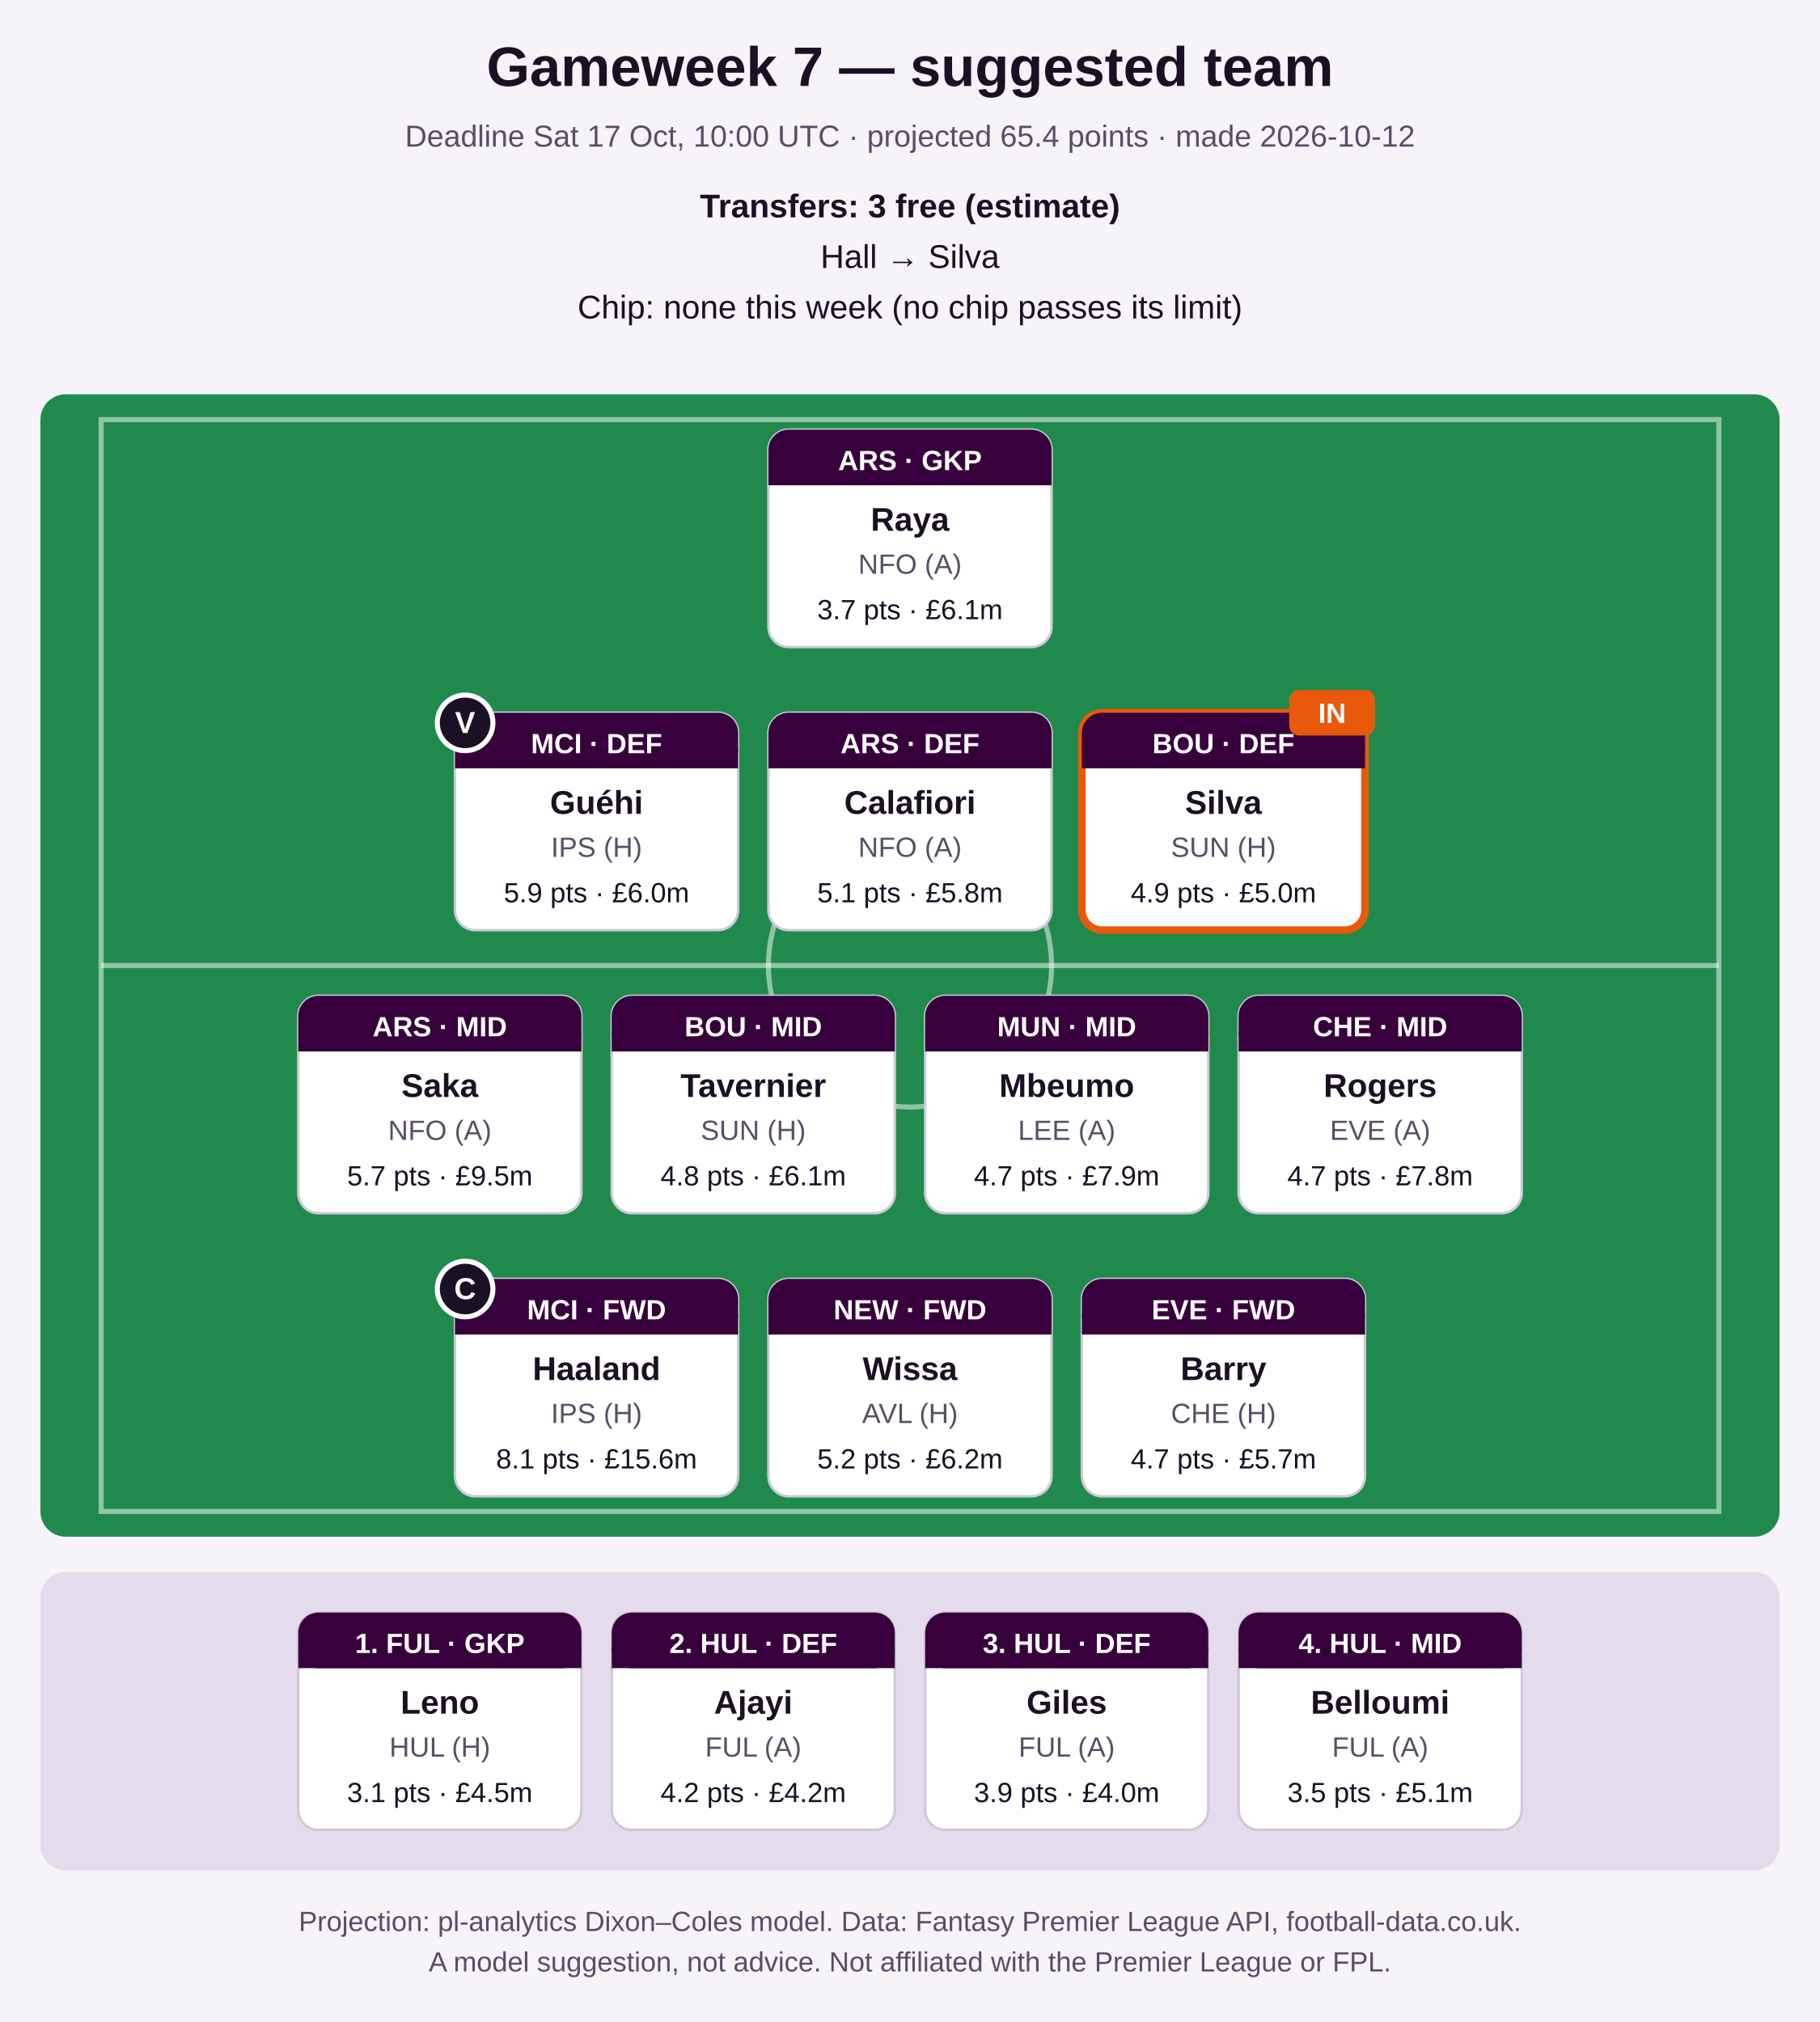
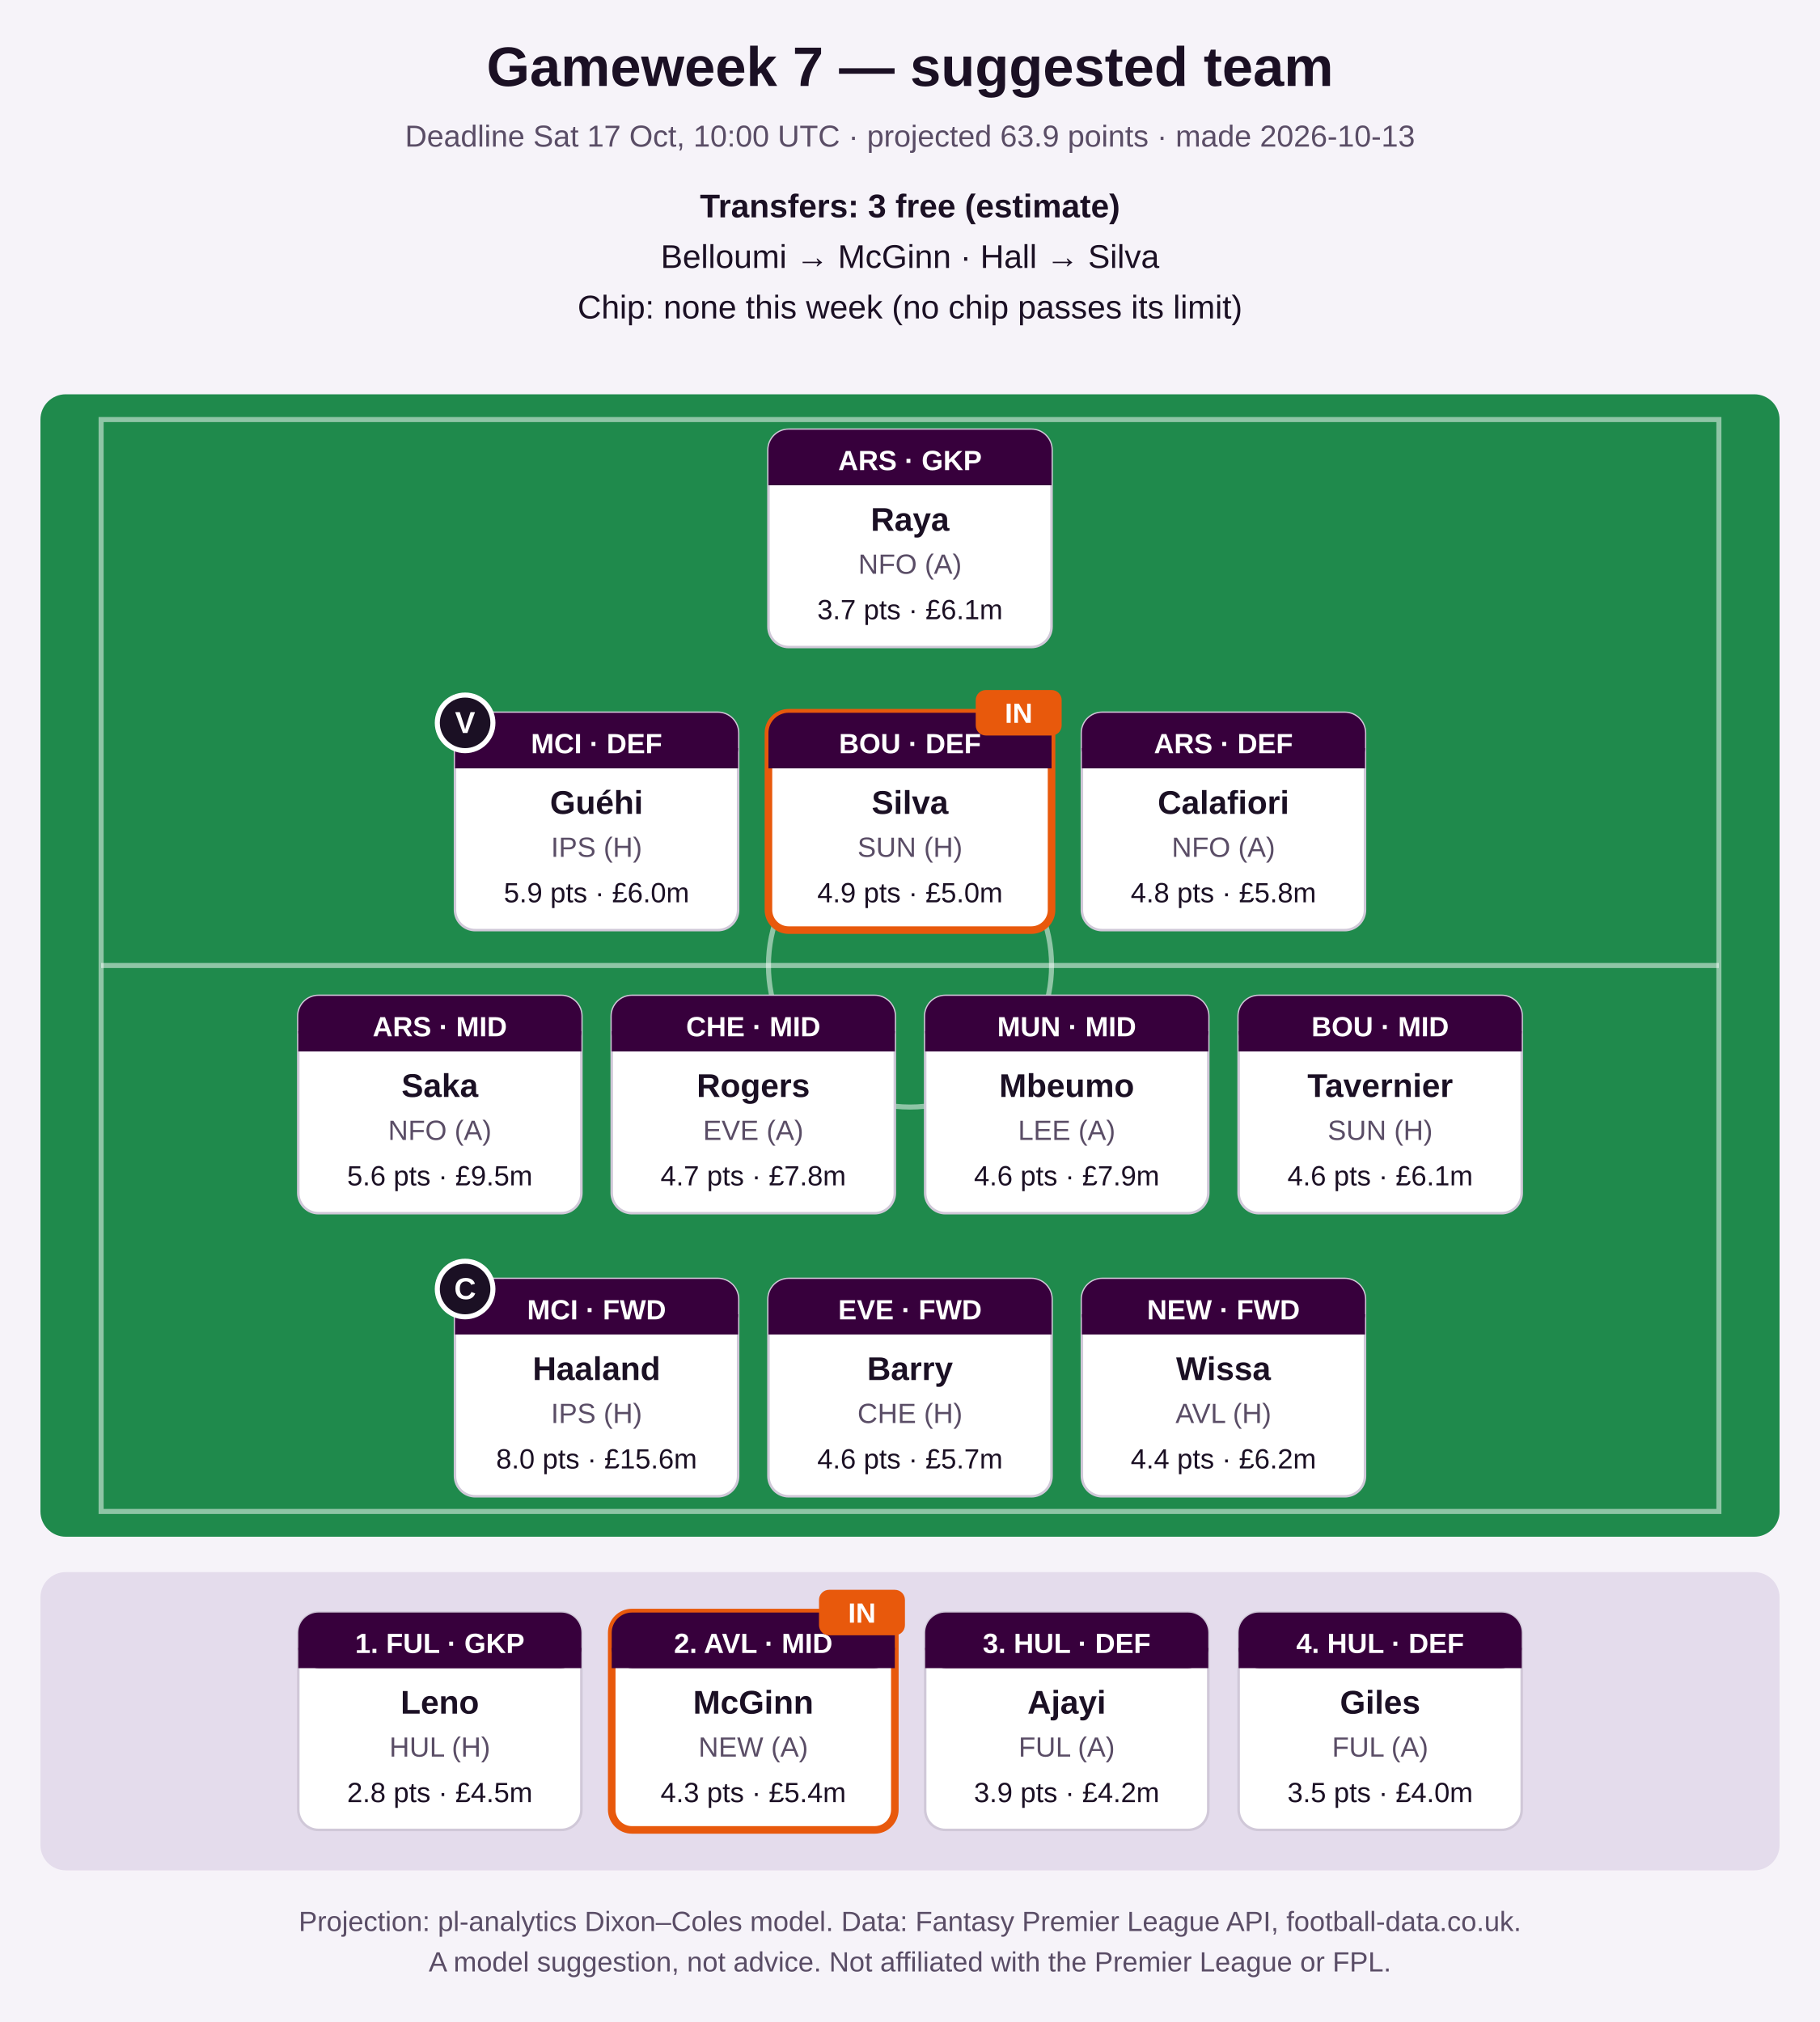
<svg xmlns="http://www.w3.org/2000/svg" width="720" height="800" viewBox="0 0 720 800" role="img" aria-label="Suggested FPL team">
  <rect width="720" height="800" fill="#f6f3f9" />
  <text x="360.0" y="34" font-family="Segoe UI, Arial, sans-serif" font-size="22" font-weight="bold" fill="#1b1024" text-anchor="middle">Gameweek 7 — suggested team</text>
-   <text x="360.0" y="58" font-family="Segoe UI, Arial, sans-serif" font-size="12" font-weight="normal" fill="#5a4d66" text-anchor="middle">Deadline Sat 17 Oct, 10:00 UTC · projected 65.4 points · made 2026-10-12</text>
+   <text x="360.0" y="58" font-family="Segoe UI, Arial, sans-serif" font-size="12" font-weight="normal" fill="#5a4d66" text-anchor="middle">Deadline Sat 17 Oct, 10:00 UTC · projected 63.9 points · made 2026-10-13</text>
  <text x="360.0" y="86" font-family="Segoe UI, Arial, sans-serif" font-size="13" font-weight="bold" fill="#1b1024" text-anchor="middle">Transfers: 3 free (estimate)</text>
-   <text x="360.0" y="106" font-family="Segoe UI, Arial, sans-serif" font-size="13" font-weight="normal" fill="#1b1024" text-anchor="middle">Hall → Silva</text>
+   <text x="360.0" y="106" font-family="Segoe UI, Arial, sans-serif" font-size="13" font-weight="normal" fill="#1b1024" text-anchor="middle">Belloumi → McGinn   ·   Hall → Silva</text>
  <text x="360.0" y="126" font-family="Segoe UI, Arial, sans-serif" font-size="13" font-weight="normal" fill="#1b1024" text-anchor="middle">Chip: none this week (no chip passes its limit)</text>
  <rect x="16" y="156" width="688" height="452" rx="10" fill="#1f8a4c" />
  <rect x="40" y="166" width="640" height="432" fill="none" stroke="#ffffff" stroke-opacity="0.5" stroke-width="2" />
  <line x1="40" y1="382.0" x2="680" y2="382.0" stroke="#ffffff" stroke-opacity="0.5" stroke-width="2" />
  <circle cx="360.0" cy="382.0" r="56" fill="none" stroke="#ffffff" stroke-opacity="0.5" stroke-width="2" />
  <rect x="304.0" y="170" width="112" height="86" rx="8" fill="#ffffff" stroke="#d0c8d8" stroke-width="1" />
  <rect x="304.0" y="170" width="112" height="22" rx="8" fill="#37003c" />
  <rect x="304.0" y="184" width="112" height="8" fill="#37003c" />
  <text x="360.0" y="186" font-family="Segoe UI, Arial, sans-serif" font-size="11" font-weight="bold" fill="#ffffff" text-anchor="middle">ARS · GKP</text>
  <text x="360.0" y="210" font-family="Segoe UI, Arial, sans-serif" font-size="13" font-weight="bold" fill="#1b1024" text-anchor="middle">Raya</text>
  <text x="360.0" y="227" font-family="Segoe UI, Arial, sans-serif" font-size="11" font-weight="normal" fill="#5a4d66" text-anchor="middle">NFO (A)</text>
  <text x="360.0" y="245" font-family="Segoe UI, Arial, sans-serif" font-size="11" font-weight="normal" fill="#1b1024" text-anchor="middle">3.7 pts · £6.1m</text>
  <rect x="180.0" y="282" width="112" height="86" rx="8" fill="#ffffff" stroke="#d0c8d8" stroke-width="1" />
  <rect x="180.0" y="282" width="112" height="22" rx="8" fill="#37003c" />
  <rect x="180.0" y="296" width="112" height="8" fill="#37003c" />
  <text x="236.0" y="298" font-family="Segoe UI, Arial, sans-serif" font-size="11" font-weight="bold" fill="#ffffff" text-anchor="middle">MCI · DEF</text>
  <text x="236.0" y="322" font-family="Segoe UI, Arial, sans-serif" font-size="13" font-weight="bold" fill="#1b1024" text-anchor="middle">Guéhi</text>
  <text x="236.0" y="339" font-family="Segoe UI, Arial, sans-serif" font-size="11" font-weight="normal" fill="#5a4d66" text-anchor="middle">IPS (H)</text>
  <text x="236.0" y="357" font-family="Segoe UI, Arial, sans-serif" font-size="11" font-weight="normal" fill="#1b1024" text-anchor="middle">5.9 pts · £6.0m</text>
  <circle cx="184.0" cy="286" r="11" fill="#1b1024" stroke="#ffffff" stroke-width="2" />
  <text x="184.0" y="290" font-family="Segoe UI, Arial, sans-serif" font-size="12" font-weight="bold" fill="#ffffff" text-anchor="middle">V</text>
-   <rect x="304.0" y="282" width="112" height="86" rx="8" fill="#ffffff" stroke="#d0c8d8" stroke-width="1" />
+   <rect x="304.0" y="282" width="112" height="86" rx="8" fill="#ffffff" stroke="#e8590c" stroke-width="3" />
  <rect x="304.0" y="282" width="112" height="22" rx="8" fill="#37003c" />
  <rect x="304.0" y="296" width="112" height="8" fill="#37003c" />
-   <text x="360.0" y="298" font-family="Segoe UI, Arial, sans-serif" font-size="11" font-weight="bold" fill="#ffffff" text-anchor="middle">ARS · DEF</text>
-   <text x="360.0" y="322" font-family="Segoe UI, Arial, sans-serif" font-size="13" font-weight="bold" fill="#1b1024" text-anchor="middle">Calafiori</text>
-   <text x="360.0" y="339" font-family="Segoe UI, Arial, sans-serif" font-size="11" font-weight="normal" fill="#5a4d66" text-anchor="middle">NFO (A)</text>
-   <text x="360.0" y="357" font-family="Segoe UI, Arial, sans-serif" font-size="11" font-weight="normal" fill="#1b1024" text-anchor="middle">5.1 pts · £5.8m</text>
-   <rect x="428.0" y="282" width="112" height="86" rx="8" fill="#ffffff" stroke="#e8590c" stroke-width="3" />
+   <text x="360.0" y="298" font-family="Segoe UI, Arial, sans-serif" font-size="11" font-weight="bold" fill="#ffffff" text-anchor="middle">BOU · DEF</text>
+   <text x="360.0" y="322" font-family="Segoe UI, Arial, sans-serif" font-size="13" font-weight="bold" fill="#1b1024" text-anchor="middle">Silva</text>
+   <text x="360.0" y="339" font-family="Segoe UI, Arial, sans-serif" font-size="11" font-weight="normal" fill="#5a4d66" text-anchor="middle">SUN (H)</text>
+   <text x="360.0" y="357" font-family="Segoe UI, Arial, sans-serif" font-size="11" font-weight="normal" fill="#1b1024" text-anchor="middle">4.9 pts · £5.0m</text>
+   <rect x="386.0" y="273" width="34" height="18" rx="4" fill="#e8590c" />
+   <text x="403.0" y="286" font-family="Segoe UI, Arial, sans-serif" font-size="11" font-weight="bold" fill="#ffffff" text-anchor="middle">IN</text>
+   <rect x="428.0" y="282" width="112" height="86" rx="8" fill="#ffffff" stroke="#d0c8d8" stroke-width="1" />
  <rect x="428.0" y="282" width="112" height="22" rx="8" fill="#37003c" />
  <rect x="428.0" y="296" width="112" height="8" fill="#37003c" />
-   <text x="484.0" y="298" font-family="Segoe UI, Arial, sans-serif" font-size="11" font-weight="bold" fill="#ffffff" text-anchor="middle">BOU · DEF</text>
-   <text x="484.0" y="322" font-family="Segoe UI, Arial, sans-serif" font-size="13" font-weight="bold" fill="#1b1024" text-anchor="middle">Silva</text>
-   <text x="484.0" y="339" font-family="Segoe UI, Arial, sans-serif" font-size="11" font-weight="normal" fill="#5a4d66" text-anchor="middle">SUN (H)</text>
-   <text x="484.0" y="357" font-family="Segoe UI, Arial, sans-serif" font-size="11" font-weight="normal" fill="#1b1024" text-anchor="middle">4.9 pts · £5.0m</text>
-   <rect x="510.0" y="273" width="34" height="18" rx="4" fill="#e8590c" />
-   <text x="527.0" y="286" font-family="Segoe UI, Arial, sans-serif" font-size="11" font-weight="bold" fill="#ffffff" text-anchor="middle">IN</text>
+   <text x="484.0" y="298" font-family="Segoe UI, Arial, sans-serif" font-size="11" font-weight="bold" fill="#ffffff" text-anchor="middle">ARS · DEF</text>
+   <text x="484.0" y="322" font-family="Segoe UI, Arial, sans-serif" font-size="13" font-weight="bold" fill="#1b1024" text-anchor="middle">Calafiori</text>
+   <text x="484.0" y="339" font-family="Segoe UI, Arial, sans-serif" font-size="11" font-weight="normal" fill="#5a4d66" text-anchor="middle">NFO (A)</text>
+   <text x="484.0" y="357" font-family="Segoe UI, Arial, sans-serif" font-size="11" font-weight="normal" fill="#1b1024" text-anchor="middle">4.8 pts · £5.8m</text>
  <rect x="118.0" y="394" width="112" height="86" rx="8" fill="#ffffff" stroke="#d0c8d8" stroke-width="1" />
  <rect x="118.0" y="394" width="112" height="22" rx="8" fill="#37003c" />
  <rect x="118.0" y="408" width="112" height="8" fill="#37003c" />
  <text x="174.0" y="410" font-family="Segoe UI, Arial, sans-serif" font-size="11" font-weight="bold" fill="#ffffff" text-anchor="middle">ARS · MID</text>
  <text x="174.0" y="434" font-family="Segoe UI, Arial, sans-serif" font-size="13" font-weight="bold" fill="#1b1024" text-anchor="middle">Saka</text>
  <text x="174.0" y="451" font-family="Segoe UI, Arial, sans-serif" font-size="11" font-weight="normal" fill="#5a4d66" text-anchor="middle">NFO (A)</text>
-   <text x="174.0" y="469" font-family="Segoe UI, Arial, sans-serif" font-size="11" font-weight="normal" fill="#1b1024" text-anchor="middle">5.7 pts · £9.5m</text>
+   <text x="174.0" y="469" font-family="Segoe UI, Arial, sans-serif" font-size="11" font-weight="normal" fill="#1b1024" text-anchor="middle">5.6 pts · £9.5m</text>
  <rect x="242.0" y="394" width="112" height="86" rx="8" fill="#ffffff" stroke="#d0c8d8" stroke-width="1" />
  <rect x="242.0" y="394" width="112" height="22" rx="8" fill="#37003c" />
  <rect x="242.0" y="408" width="112" height="8" fill="#37003c" />
-   <text x="298.0" y="410" font-family="Segoe UI, Arial, sans-serif" font-size="11" font-weight="bold" fill="#ffffff" text-anchor="middle">BOU · MID</text>
-   <text x="298.0" y="434" font-family="Segoe UI, Arial, sans-serif" font-size="13" font-weight="bold" fill="#1b1024" text-anchor="middle">Tavernier</text>
-   <text x="298.0" y="451" font-family="Segoe UI, Arial, sans-serif" font-size="11" font-weight="normal" fill="#5a4d66" text-anchor="middle">SUN (H)</text>
-   <text x="298.0" y="469" font-family="Segoe UI, Arial, sans-serif" font-size="11" font-weight="normal" fill="#1b1024" text-anchor="middle">4.8 pts · £6.1m</text>
+   <text x="298.0" y="410" font-family="Segoe UI, Arial, sans-serif" font-size="11" font-weight="bold" fill="#ffffff" text-anchor="middle">CHE · MID</text>
+   <text x="298.0" y="434" font-family="Segoe UI, Arial, sans-serif" font-size="13" font-weight="bold" fill="#1b1024" text-anchor="middle">Rogers</text>
+   <text x="298.0" y="451" font-family="Segoe UI, Arial, sans-serif" font-size="11" font-weight="normal" fill="#5a4d66" text-anchor="middle">EVE (A)</text>
+   <text x="298.0" y="469" font-family="Segoe UI, Arial, sans-serif" font-size="11" font-weight="normal" fill="#1b1024" text-anchor="middle">4.7 pts · £7.8m</text>
  <rect x="366.0" y="394" width="112" height="86" rx="8" fill="#ffffff" stroke="#d0c8d8" stroke-width="1" />
  <rect x="366.0" y="394" width="112" height="22" rx="8" fill="#37003c" />
  <rect x="366.0" y="408" width="112" height="8" fill="#37003c" />
  <text x="422.0" y="410" font-family="Segoe UI, Arial, sans-serif" font-size="11" font-weight="bold" fill="#ffffff" text-anchor="middle">MUN · MID</text>
  <text x="422.0" y="434" font-family="Segoe UI, Arial, sans-serif" font-size="13" font-weight="bold" fill="#1b1024" text-anchor="middle">Mbeumo</text>
  <text x="422.0" y="451" font-family="Segoe UI, Arial, sans-serif" font-size="11" font-weight="normal" fill="#5a4d66" text-anchor="middle">LEE (A)</text>
-   <text x="422.0" y="469" font-family="Segoe UI, Arial, sans-serif" font-size="11" font-weight="normal" fill="#1b1024" text-anchor="middle">4.7 pts · £7.9m</text>
+   <text x="422.0" y="469" font-family="Segoe UI, Arial, sans-serif" font-size="11" font-weight="normal" fill="#1b1024" text-anchor="middle">4.6 pts · £7.9m</text>
  <rect x="490.0" y="394" width="112" height="86" rx="8" fill="#ffffff" stroke="#d0c8d8" stroke-width="1" />
  <rect x="490.0" y="394" width="112" height="22" rx="8" fill="#37003c" />
  <rect x="490.0" y="408" width="112" height="8" fill="#37003c" />
-   <text x="546.0" y="410" font-family="Segoe UI, Arial, sans-serif" font-size="11" font-weight="bold" fill="#ffffff" text-anchor="middle">CHE · MID</text>
-   <text x="546.0" y="434" font-family="Segoe UI, Arial, sans-serif" font-size="13" font-weight="bold" fill="#1b1024" text-anchor="middle">Rogers</text>
-   <text x="546.0" y="451" font-family="Segoe UI, Arial, sans-serif" font-size="11" font-weight="normal" fill="#5a4d66" text-anchor="middle">EVE (A)</text>
-   <text x="546.0" y="469" font-family="Segoe UI, Arial, sans-serif" font-size="11" font-weight="normal" fill="#1b1024" text-anchor="middle">4.7 pts · £7.8m</text>
+   <text x="546.0" y="410" font-family="Segoe UI, Arial, sans-serif" font-size="11" font-weight="bold" fill="#ffffff" text-anchor="middle">BOU · MID</text>
+   <text x="546.0" y="434" font-family="Segoe UI, Arial, sans-serif" font-size="13" font-weight="bold" fill="#1b1024" text-anchor="middle">Tavernier</text>
+   <text x="546.0" y="451" font-family="Segoe UI, Arial, sans-serif" font-size="11" font-weight="normal" fill="#5a4d66" text-anchor="middle">SUN (H)</text>
+   <text x="546.0" y="469" font-family="Segoe UI, Arial, sans-serif" font-size="11" font-weight="normal" fill="#1b1024" text-anchor="middle">4.6 pts · £6.1m</text>
  <rect x="180.0" y="506" width="112" height="86" rx="8" fill="#ffffff" stroke="#d0c8d8" stroke-width="1" />
  <rect x="180.0" y="506" width="112" height="22" rx="8" fill="#37003c" />
  <rect x="180.0" y="520" width="112" height="8" fill="#37003c" />
  <text x="236.0" y="522" font-family="Segoe UI, Arial, sans-serif" font-size="11" font-weight="bold" fill="#ffffff" text-anchor="middle">MCI · FWD</text>
  <text x="236.0" y="546" font-family="Segoe UI, Arial, sans-serif" font-size="13" font-weight="bold" fill="#1b1024" text-anchor="middle">Haaland</text>
  <text x="236.0" y="563" font-family="Segoe UI, Arial, sans-serif" font-size="11" font-weight="normal" fill="#5a4d66" text-anchor="middle">IPS (H)</text>
-   <text x="236.0" y="581" font-family="Segoe UI, Arial, sans-serif" font-size="11" font-weight="normal" fill="#1b1024" text-anchor="middle">8.1 pts · £15.6m</text>
+   <text x="236.0" y="581" font-family="Segoe UI, Arial, sans-serif" font-size="11" font-weight="normal" fill="#1b1024" text-anchor="middle">8.0 pts · £15.6m</text>
  <circle cx="184.0" cy="510" r="11" fill="#1b1024" stroke="#ffffff" stroke-width="2" />
  <text x="184.0" y="514" font-family="Segoe UI, Arial, sans-serif" font-size="12" font-weight="bold" fill="#ffffff" text-anchor="middle">C</text>
  <rect x="304.0" y="506" width="112" height="86" rx="8" fill="#ffffff" stroke="#d0c8d8" stroke-width="1" />
  <rect x="304.0" y="506" width="112" height="22" rx="8" fill="#37003c" />
  <rect x="304.0" y="520" width="112" height="8" fill="#37003c" />
-   <text x="360.0" y="522" font-family="Segoe UI, Arial, sans-serif" font-size="11" font-weight="bold" fill="#ffffff" text-anchor="middle">NEW · FWD</text>
-   <text x="360.0" y="546" font-family="Segoe UI, Arial, sans-serif" font-size="13" font-weight="bold" fill="#1b1024" text-anchor="middle">Wissa</text>
-   <text x="360.0" y="563" font-family="Segoe UI, Arial, sans-serif" font-size="11" font-weight="normal" fill="#5a4d66" text-anchor="middle">AVL (H)</text>
-   <text x="360.0" y="581" font-family="Segoe UI, Arial, sans-serif" font-size="11" font-weight="normal" fill="#1b1024" text-anchor="middle">5.2 pts · £6.2m</text>
+   <text x="360.0" y="522" font-family="Segoe UI, Arial, sans-serif" font-size="11" font-weight="bold" fill="#ffffff" text-anchor="middle">EVE · FWD</text>
+   <text x="360.0" y="546" font-family="Segoe UI, Arial, sans-serif" font-size="13" font-weight="bold" fill="#1b1024" text-anchor="middle">Barry</text>
+   <text x="360.0" y="563" font-family="Segoe UI, Arial, sans-serif" font-size="11" font-weight="normal" fill="#5a4d66" text-anchor="middle">CHE (H)</text>
+   <text x="360.0" y="581" font-family="Segoe UI, Arial, sans-serif" font-size="11" font-weight="normal" fill="#1b1024" text-anchor="middle">4.6 pts · £5.7m</text>
  <rect x="428.0" y="506" width="112" height="86" rx="8" fill="#ffffff" stroke="#d0c8d8" stroke-width="1" />
  <rect x="428.0" y="506" width="112" height="22" rx="8" fill="#37003c" />
  <rect x="428.0" y="520" width="112" height="8" fill="#37003c" />
-   <text x="484.0" y="522" font-family="Segoe UI, Arial, sans-serif" font-size="11" font-weight="bold" fill="#ffffff" text-anchor="middle">EVE · FWD</text>
-   <text x="484.0" y="546" font-family="Segoe UI, Arial, sans-serif" font-size="13" font-weight="bold" fill="#1b1024" text-anchor="middle">Barry</text>
-   <text x="484.0" y="563" font-family="Segoe UI, Arial, sans-serif" font-size="11" font-weight="normal" fill="#5a4d66" text-anchor="middle">CHE (H)</text>
-   <text x="484.0" y="581" font-family="Segoe UI, Arial, sans-serif" font-size="11" font-weight="normal" fill="#1b1024" text-anchor="middle">4.7 pts · £5.7m</text>
+   <text x="484.0" y="522" font-family="Segoe UI, Arial, sans-serif" font-size="11" font-weight="bold" fill="#ffffff" text-anchor="middle">NEW · FWD</text>
+   <text x="484.0" y="546" font-family="Segoe UI, Arial, sans-serif" font-size="13" font-weight="bold" fill="#1b1024" text-anchor="middle">Wissa</text>
+   <text x="484.0" y="563" font-family="Segoe UI, Arial, sans-serif" font-size="11" font-weight="normal" fill="#5a4d66" text-anchor="middle">AVL (H)</text>
+   <text x="484.0" y="581" font-family="Segoe UI, Arial, sans-serif" font-size="11" font-weight="normal" fill="#1b1024" text-anchor="middle">4.4 pts · £6.2m</text>
  <rect x="16" y="622" width="688" height="118" rx="10" fill="#e4dcec" />
  <rect x="118.0" y="638" width="112" height="86" rx="8" fill="#ffffff" stroke="#d0c8d8" stroke-width="1" />
  <rect x="118.0" y="638" width="112" height="22" rx="8" fill="#37003c" />
  <rect x="118.0" y="652" width="112" height="8" fill="#37003c" />
  <text x="174.0" y="654" font-family="Segoe UI, Arial, sans-serif" font-size="11" font-weight="bold" fill="#ffffff" text-anchor="middle">1. FUL · GKP</text>
  <text x="174.0" y="678" font-family="Segoe UI, Arial, sans-serif" font-size="13" font-weight="bold" fill="#1b1024" text-anchor="middle">Leno</text>
  <text x="174.0" y="695" font-family="Segoe UI, Arial, sans-serif" font-size="11" font-weight="normal" fill="#5a4d66" text-anchor="middle">HUL (H)</text>
-   <text x="174.0" y="713" font-family="Segoe UI, Arial, sans-serif" font-size="11" font-weight="normal" fill="#1b1024" text-anchor="middle">3.1 pts · £4.5m</text>
-   <rect x="242.0" y="638" width="112" height="86" rx="8" fill="#ffffff" stroke="#d0c8d8" stroke-width="1" />
+   <text x="174.0" y="713" font-family="Segoe UI, Arial, sans-serif" font-size="11" font-weight="normal" fill="#1b1024" text-anchor="middle">2.8 pts · £4.5m</text>
+   <rect x="242.0" y="638" width="112" height="86" rx="8" fill="#ffffff" stroke="#e8590c" stroke-width="3" />
  <rect x="242.0" y="638" width="112" height="22" rx="8" fill="#37003c" />
  <rect x="242.0" y="652" width="112" height="8" fill="#37003c" />
-   <text x="298.0" y="654" font-family="Segoe UI, Arial, sans-serif" font-size="11" font-weight="bold" fill="#ffffff" text-anchor="middle">2. HUL · DEF</text>
-   <text x="298.0" y="678" font-family="Segoe UI, Arial, sans-serif" font-size="13" font-weight="bold" fill="#1b1024" text-anchor="middle">Ajayi</text>
-   <text x="298.0" y="695" font-family="Segoe UI, Arial, sans-serif" font-size="11" font-weight="normal" fill="#5a4d66" text-anchor="middle">FUL (A)</text>
-   <text x="298.0" y="713" font-family="Segoe UI, Arial, sans-serif" font-size="11" font-weight="normal" fill="#1b1024" text-anchor="middle">4.2 pts · £4.2m</text>
+   <text x="298.0" y="654" font-family="Segoe UI, Arial, sans-serif" font-size="11" font-weight="bold" fill="#ffffff" text-anchor="middle">2. AVL · MID</text>
+   <text x="298.0" y="678" font-family="Segoe UI, Arial, sans-serif" font-size="13" font-weight="bold" fill="#1b1024" text-anchor="middle">McGinn</text>
+   <text x="298.0" y="695" font-family="Segoe UI, Arial, sans-serif" font-size="11" font-weight="normal" fill="#5a4d66" text-anchor="middle">NEW (A)</text>
+   <text x="298.0" y="713" font-family="Segoe UI, Arial, sans-serif" font-size="11" font-weight="normal" fill="#1b1024" text-anchor="middle">4.3 pts · £5.4m</text>
+   <rect x="324.0" y="629" width="34" height="18" rx="4" fill="#e8590c" />
+   <text x="341.0" y="642" font-family="Segoe UI, Arial, sans-serif" font-size="11" font-weight="bold" fill="#ffffff" text-anchor="middle">IN</text>
  <rect x="366.0" y="638" width="112" height="86" rx="8" fill="#ffffff" stroke="#d0c8d8" stroke-width="1" />
  <rect x="366.0" y="638" width="112" height="22" rx="8" fill="#37003c" />
  <rect x="366.0" y="652" width="112" height="8" fill="#37003c" />
  <text x="422.0" y="654" font-family="Segoe UI, Arial, sans-serif" font-size="11" font-weight="bold" fill="#ffffff" text-anchor="middle">3. HUL · DEF</text>
-   <text x="422.0" y="678" font-family="Segoe UI, Arial, sans-serif" font-size="13" font-weight="bold" fill="#1b1024" text-anchor="middle">Giles</text>
+   <text x="422.0" y="678" font-family="Segoe UI, Arial, sans-serif" font-size="13" font-weight="bold" fill="#1b1024" text-anchor="middle">Ajayi</text>
  <text x="422.0" y="695" font-family="Segoe UI, Arial, sans-serif" font-size="11" font-weight="normal" fill="#5a4d66" text-anchor="middle">FUL (A)</text>
-   <text x="422.0" y="713" font-family="Segoe UI, Arial, sans-serif" font-size="11" font-weight="normal" fill="#1b1024" text-anchor="middle">3.9 pts · £4.0m</text>
+   <text x="422.0" y="713" font-family="Segoe UI, Arial, sans-serif" font-size="11" font-weight="normal" fill="#1b1024" text-anchor="middle">3.9 pts · £4.2m</text>
  <rect x="490.0" y="638" width="112" height="86" rx="8" fill="#ffffff" stroke="#d0c8d8" stroke-width="1" />
  <rect x="490.0" y="638" width="112" height="22" rx="8" fill="#37003c" />
  <rect x="490.0" y="652" width="112" height="8" fill="#37003c" />
-   <text x="546.0" y="654" font-family="Segoe UI, Arial, sans-serif" font-size="11" font-weight="bold" fill="#ffffff" text-anchor="middle">4. HUL · MID</text>
-   <text x="546.0" y="678" font-family="Segoe UI, Arial, sans-serif" font-size="13" font-weight="bold" fill="#1b1024" text-anchor="middle">Belloumi</text>
+   <text x="546.0" y="654" font-family="Segoe UI, Arial, sans-serif" font-size="11" font-weight="bold" fill="#ffffff" text-anchor="middle">4. HUL · DEF</text>
+   <text x="546.0" y="678" font-family="Segoe UI, Arial, sans-serif" font-size="13" font-weight="bold" fill="#1b1024" text-anchor="middle">Giles</text>
  <text x="546.0" y="695" font-family="Segoe UI, Arial, sans-serif" font-size="11" font-weight="normal" fill="#5a4d66" text-anchor="middle">FUL (A)</text>
-   <text x="546.0" y="713" font-family="Segoe UI, Arial, sans-serif" font-size="11" font-weight="normal" fill="#1b1024" text-anchor="middle">3.5 pts · £5.1m</text>
+   <text x="546.0" y="713" font-family="Segoe UI, Arial, sans-serif" font-size="11" font-weight="normal" fill="#1b1024" text-anchor="middle">3.5 pts · £4.0m</text>
  <text x="360.0" y="764" font-family="Segoe UI, Arial, sans-serif" font-size="11" font-weight="normal" fill="#5a4d66" text-anchor="middle">Projection: pl-analytics Dixon–Coles model. Data: Fantasy Premier League API, football-data.co.uk.</text>
  <text x="360.0" y="780" font-family="Segoe UI, Arial, sans-serif" font-size="11" font-weight="normal" fill="#5a4d66" text-anchor="middle">A model suggestion, not advice. Not affiliated with the Premier League or FPL.</text>
</svg>
